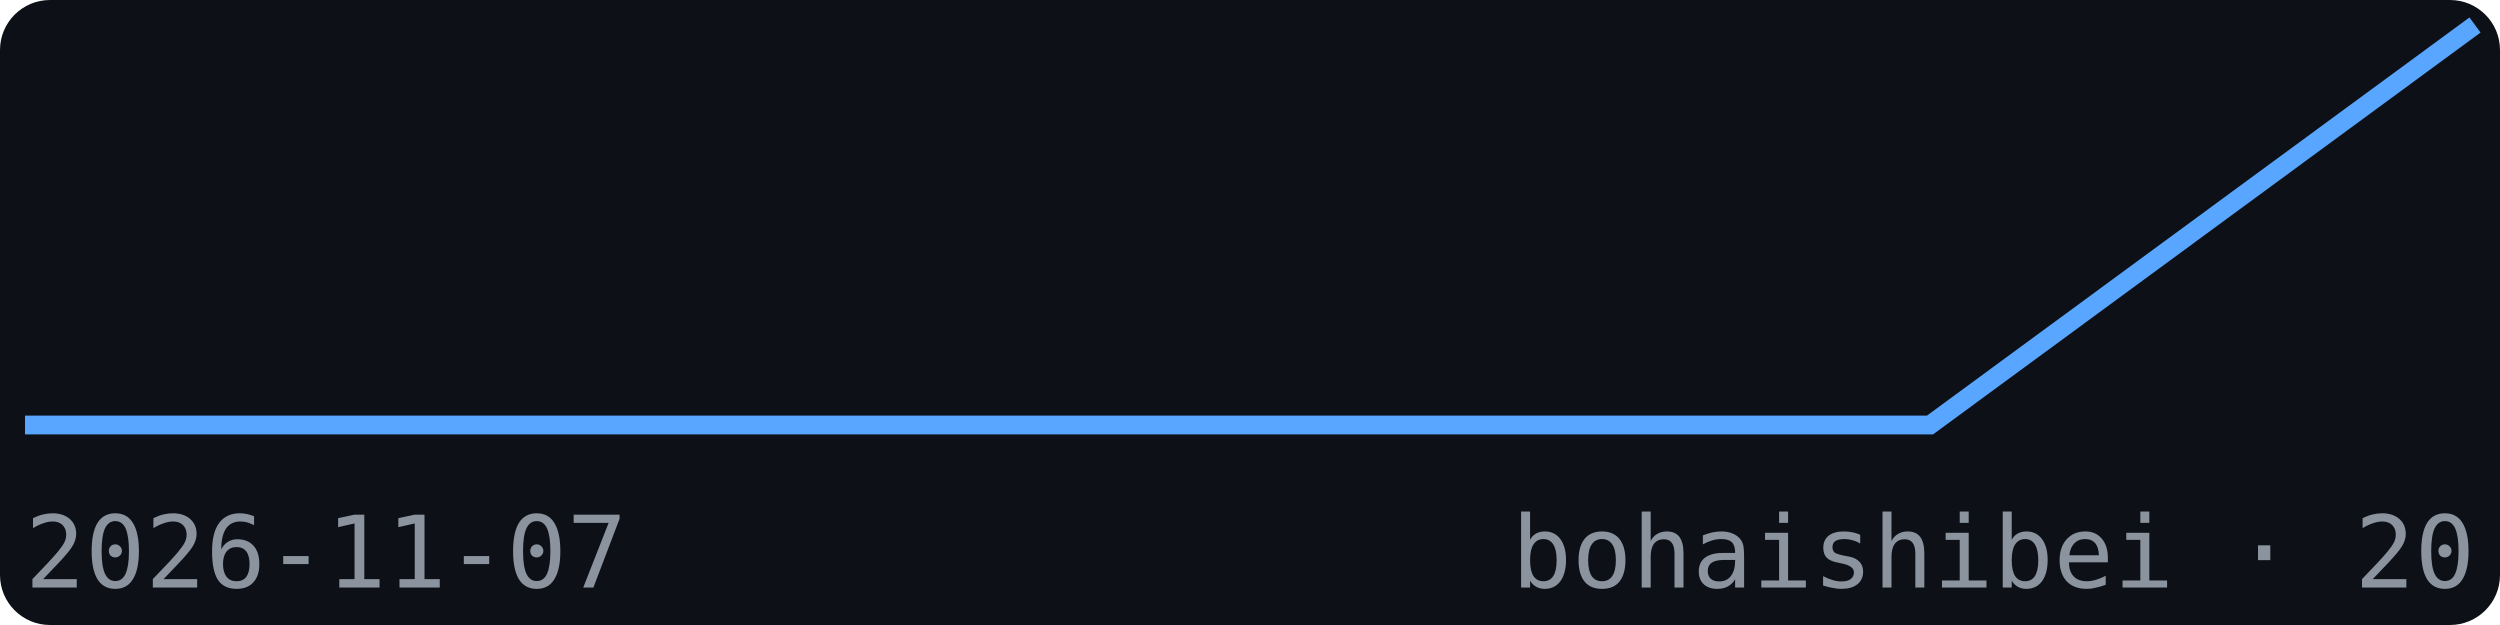
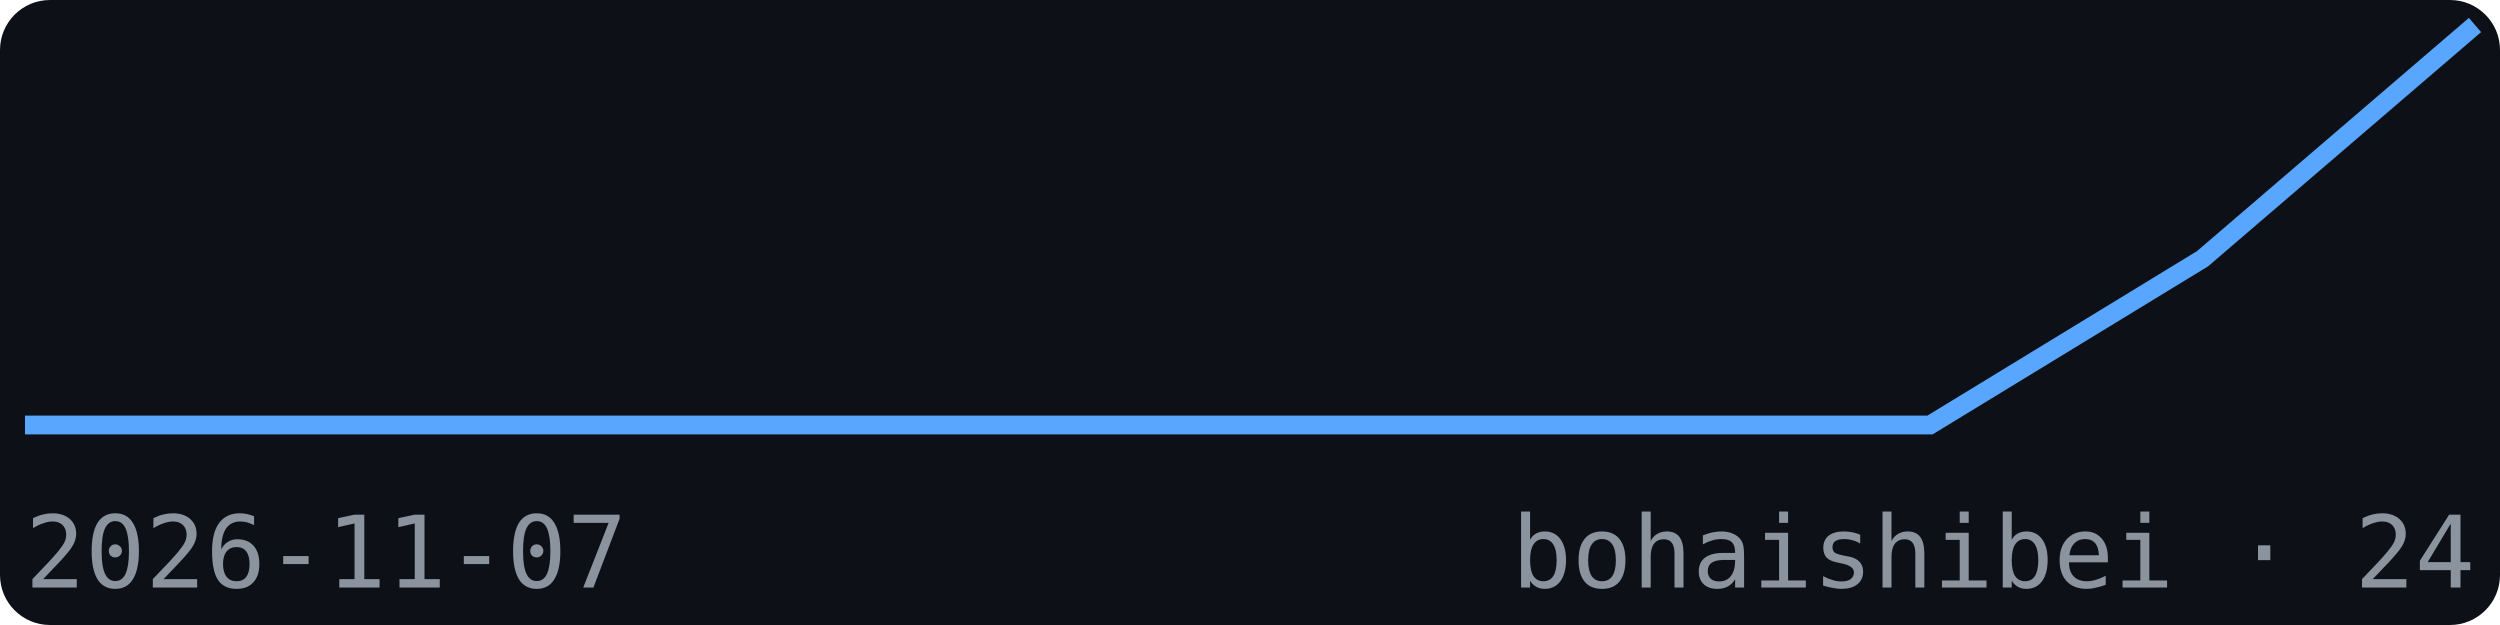
<svg xmlns="http://www.w3.org/2000/svg" width="200" height="50" viewBox="0 0 200 50" font-family="monospace">
  <rect width="200" height="50" fill="#0d1117" rx="4" />
-   <polyline points="2.0,34.0 23.8,34.0 45.6,34.0 67.3,34.0 89.1,34.0 110.9,34.0 132.7,34.0 154.4,34.0 176.2,18.0 198.0,2.0" fill="none" stroke="#58a6ff" stroke-width="1.5" />
+   <polyline points="2.0,34.0 23.8,34.0 45.6,34.0 67.3,34.0 89.1,34.0 110.9,34.0 132.7,34.0 154.4,34.0 176.2,20.7 198.0,2.0" fill="none" stroke="#58a6ff" stroke-width="1.5" />
  <text x="2" y="47" font-size="8" fill="#8b949e">2026-11-07</text>
-   <text x="198" y="47" font-size="8" fill="#8b949e" text-anchor="end">bohaishibei · 20</text>
+   <text x="198" y="47" font-size="8" fill="#8b949e" text-anchor="end">bohaishibei · 24</text>
</svg>
